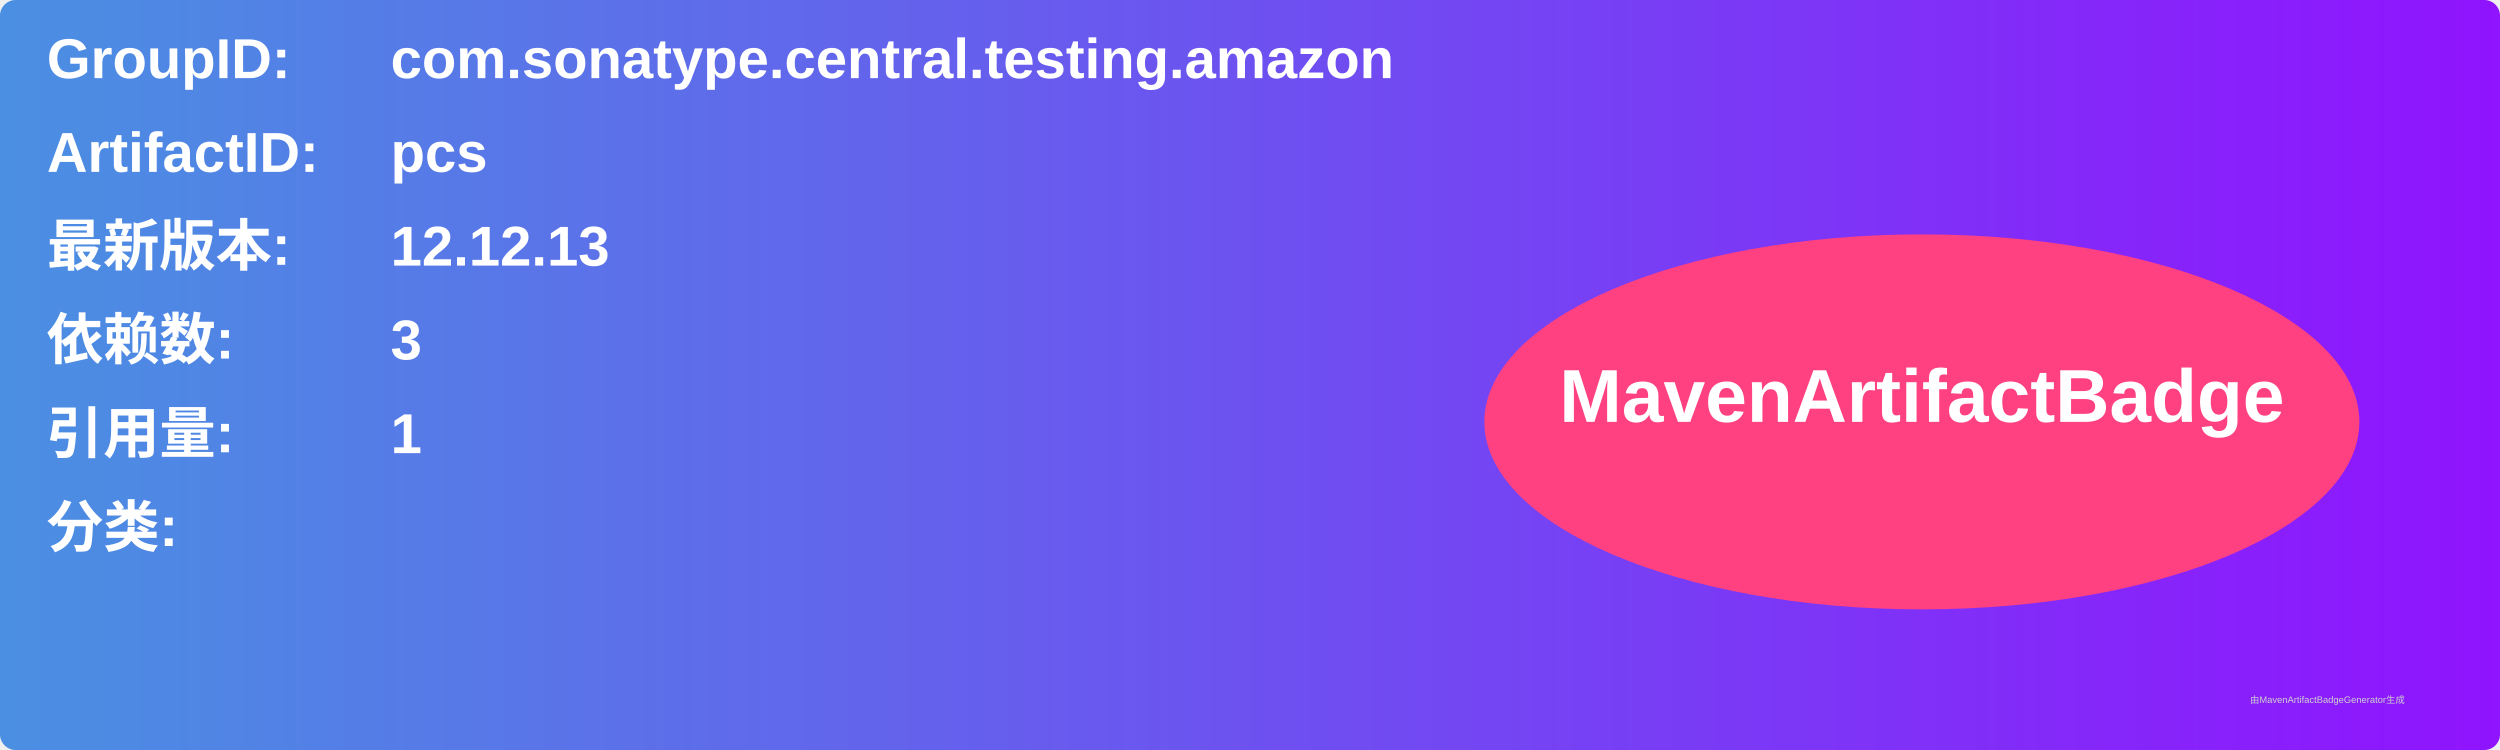
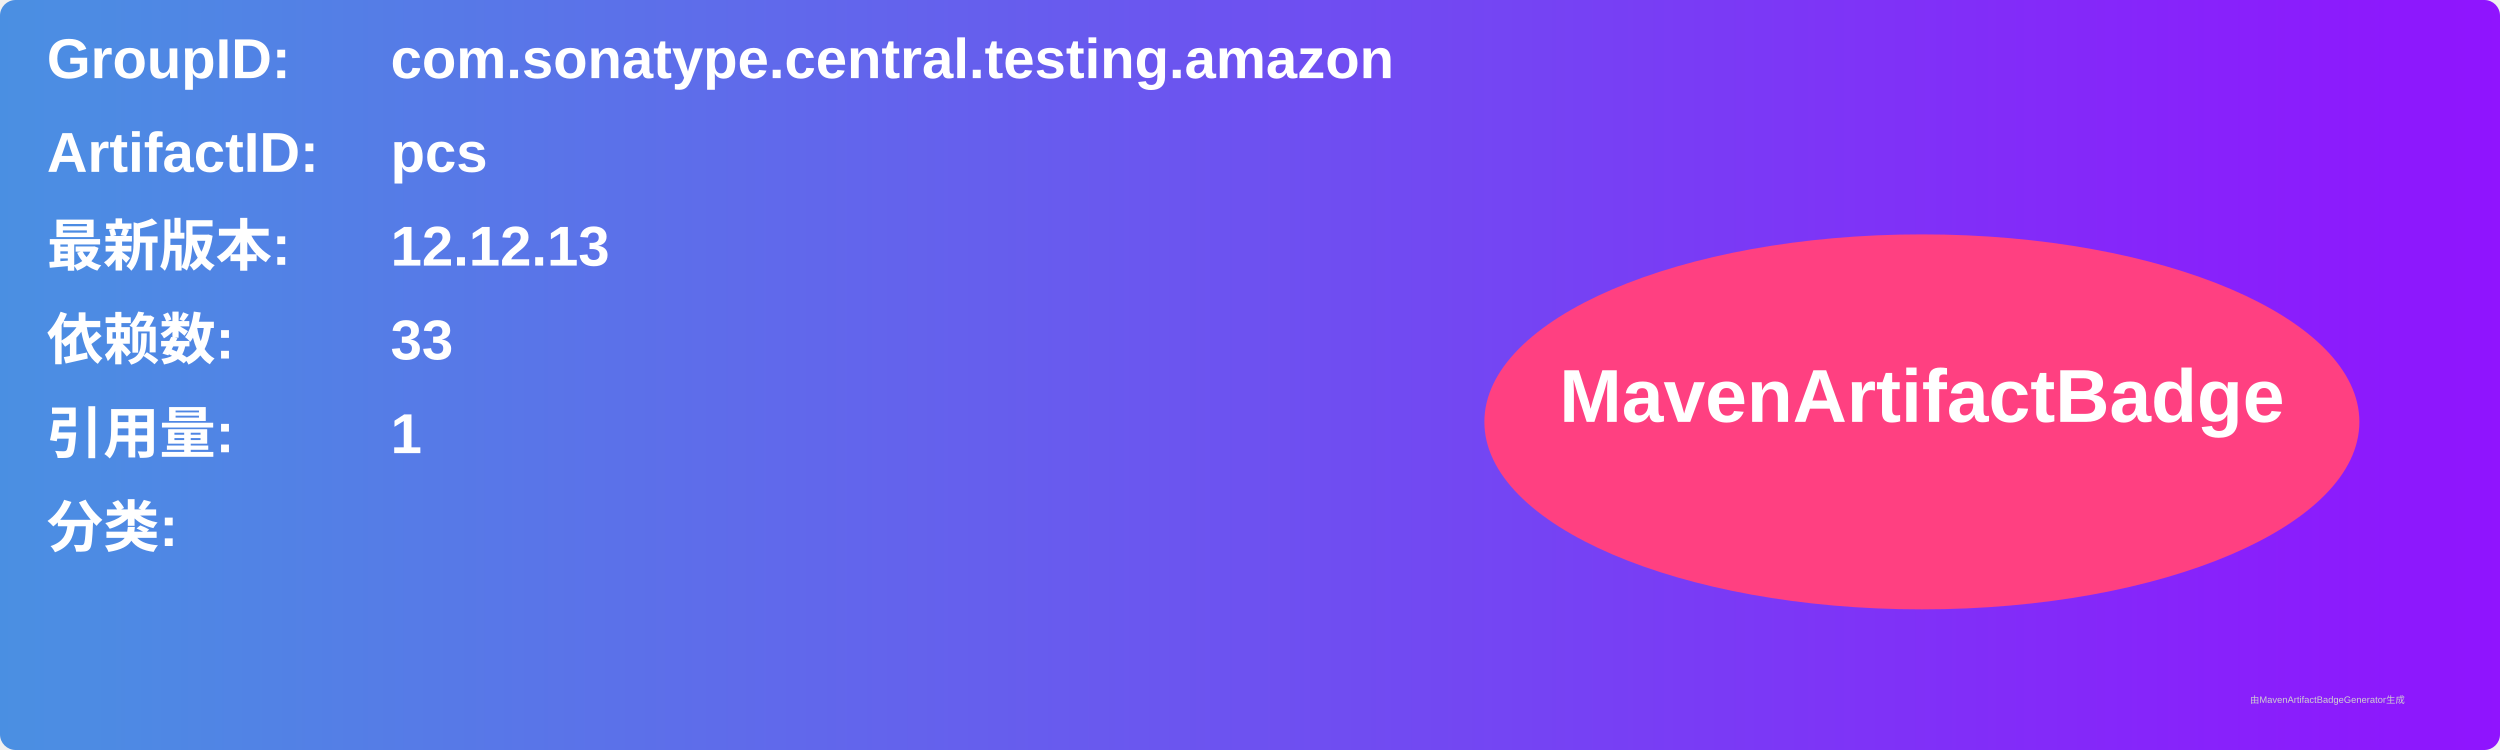
<svg xmlns="http://www.w3.org/2000/svg" width="800" height="240" viewBox="0 0 800 240">
  <linearGradient id="grad" x1="0%" y1="0%" x2="100%" y2="0%">
    <stop offset="0%" stop-color="#4a90e2" />
    <stop offset="100%" stop-color="#9013fe" />
  </linearGradient>
  <rect width="100%" height="100%" rx="5" ry="5" fill="url(#grad)" />
  <g transform="translate(15, 15)">
    <text x="0" y="10" font-family="Arial" font-size="18" fill="white" font-weight="bold" width="260">GroupID:</text>
    <text x="110" y="10" font-family="Arial" font-size="18" fill="white" font-weight="bold" width="460">com.sonatype.central.testing.amazon</text>
    <text x="0" y="40" font-family="Arial" font-size="18" fill="white" font-weight="bold" width="260">ArtifactID:</text>
    <text x="110" y="40" font-family="Arial" font-size="18" fill="white" font-weight="bold" width="460">pcs</text>
    <text x="0" y="70" font-family="Arial" font-size="18" fill="white" font-weight="bold">最新版本:</text>
    <text x="110" y="70" font-family="Arial" font-size="18" fill="white" font-weight="bold">
      <tspan font-weight="bold">12.12.13</tspan>
    </text>
    <text x="0" y="100" font-family="Arial" font-size="18" fill="white" font-weight="bold">依赖数: </text>
    <text x="110" y="100" font-family="Arial" font-size="18" fill="white">
-       <tspan font-weight="bold">3</tspan>
+       <tspan font-weight="bold">33</tspan>
    </text>
    <text x="0" y="130" font-family="Arial" font-size="18" fill="white" font-weight="bold">引用量: </text>
    <text x="110" y="130" font-family="Arial" font-size="18" fill="white">
      <tspan font-weight="bold">1</tspan>
    </text>
    <text x="0" y="160" font-family="Arial" font-size="18" fill="white" font-weight="bold">分类:</text>
    <text x="10" y="190" font-family="Arial" font-size="10" fill="white">
      <tspan font-weight="bold" />
    </text>
    <ellipse cx="600" cy="120" rx="140" ry="60" fill="#ff4081" />
    <text x="600" y="120" text-anchor="middle" font-family="Arial" font-size="24" fill="white" font-weight="bold">MavenArtifactBadge</text>
  </g>
  <text x="720" y="225" font-family="Arial" font-size="3" fill="#d0d0d0">由MavenArtifactBadgeGenerator生成</text>
</svg>
